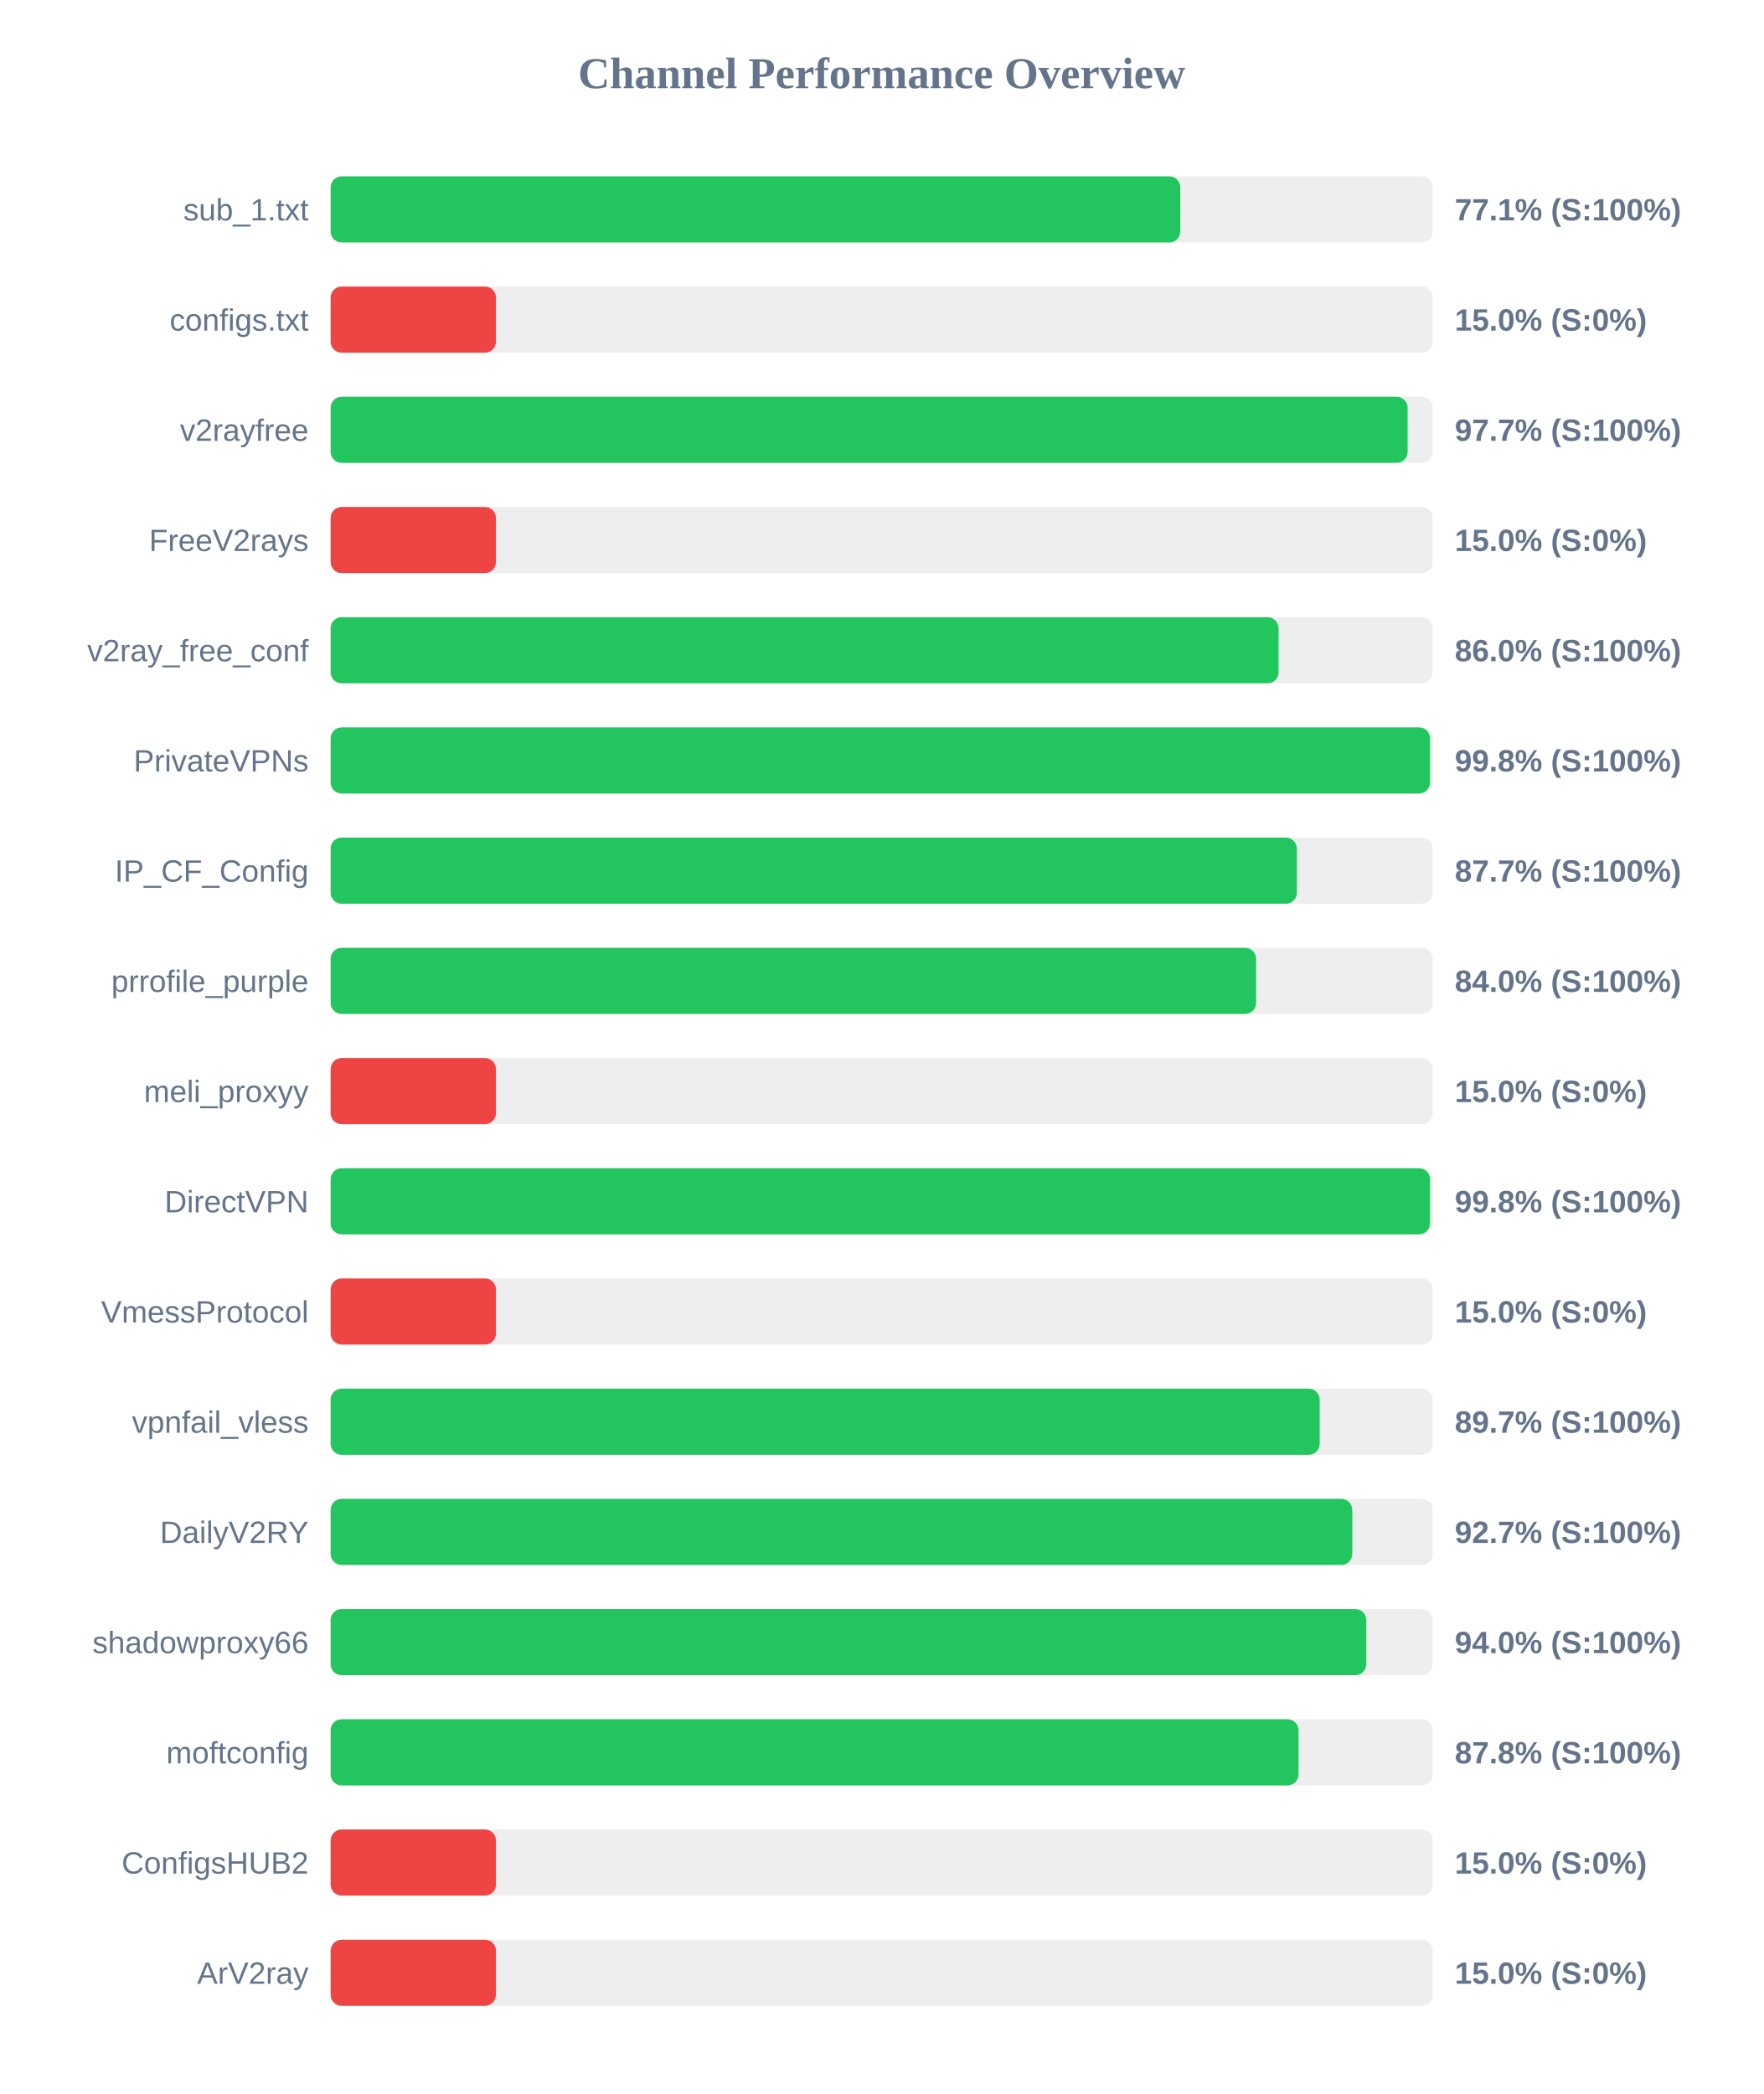
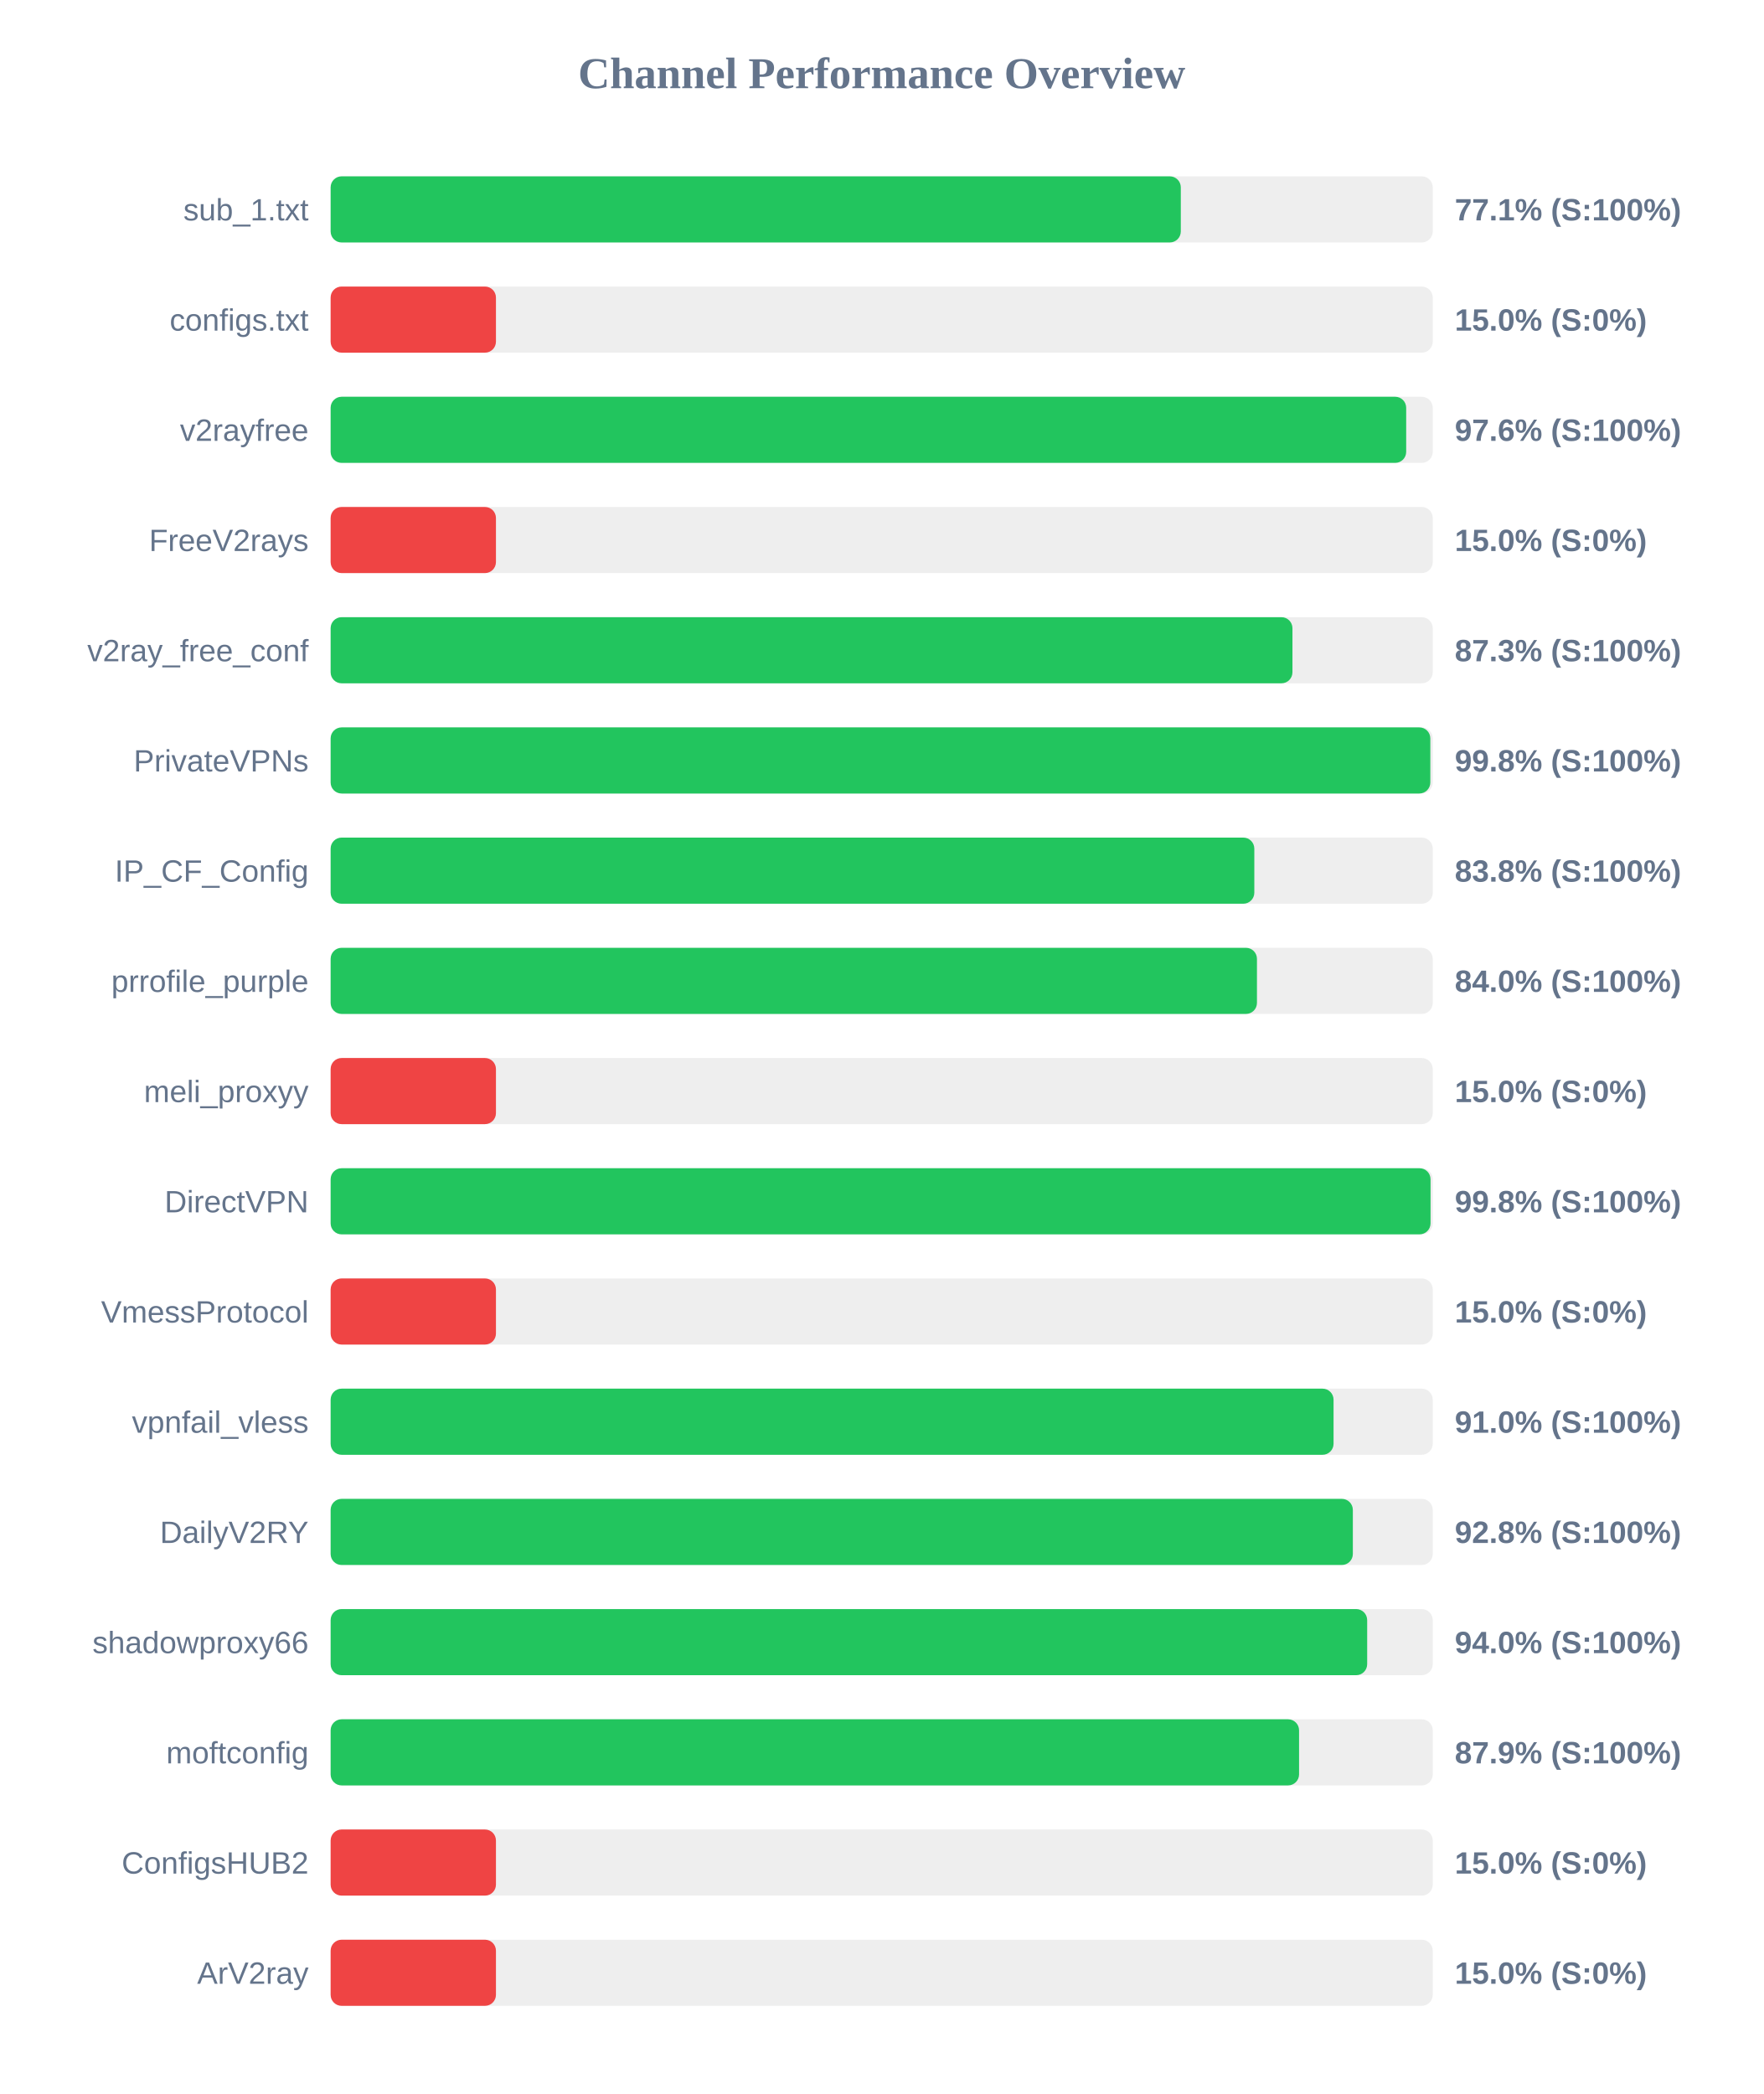
<svg xmlns="http://www.w3.org/2000/svg" width="800" height="950" version="1.1">
  <style>
        .row { font: 14px Arial; fill: #64748b; }
        .score { font: bold 14px Arial; fill: #64748b; }
    </style>
  <text x="400" y="40" text-anchor="middle" font-size="20px" font-weight="bold" fill="#64748b">Channel Performance Overview</text>
  <rect x="150" y="80" width="500" height="30" fill="#eee" rx="5" />
-   <rect x="150" y="80" width="385.45" height="30" fill="#22c55e" rx="5" />
+   <rect x="150" y="80" width="385.7" height="30" fill="#22c55e" rx="5" />
  <text x="140" y="100" text-anchor="end" class="row">sub_1.txt</text>
  <text x="660" y="100" text-anchor="start" class="score">77.1% (S:100%)</text>
  <rect x="150" y="130" width="500" height="30" fill="#eee" rx="5" />
  <rect x="150" y="130" width="75.0" height="30" fill="#ef4444" rx="5" />
  <text x="140" y="150" text-anchor="end" class="row">configs.txt</text>
  <text x="660" y="150" text-anchor="start" class="score">15.0% (S:0%)</text>
  <rect x="150" y="180" width="500" height="30" fill="#eee" rx="5" />
-   <rect x="150" y="180" width="488.6" height="30" fill="#22c55e" rx="5" />
+   <rect x="150" y="180" width="487.95" height="30" fill="#22c55e" rx="5" />
  <text x="140" y="200" text-anchor="end" class="row">v2rayfree</text>
-   <text x="660" y="200" text-anchor="start" class="score">97.7% (S:100%)</text>
+   <text x="660" y="200" text-anchor="start" class="score">97.6% (S:100%)</text>
  <rect x="150" y="230" width="500" height="30" fill="#eee" rx="5" />
  <rect x="150" y="230" width="75.0" height="30" fill="#ef4444" rx="5" />
  <text x="140" y="250" text-anchor="end" class="row">FreeV2rays</text>
  <text x="660" y="250" text-anchor="start" class="score">15.0% (S:0%)</text>
  <rect x="150" y="280" width="500" height="30" fill="#eee" rx="5" />
-   <rect x="150" y="280" width="430.05" height="30" fill="#22c55e" rx="5" />
+   <rect x="150" y="280" width="436.35" height="30" fill="#22c55e" rx="5" />
  <text x="140" y="300" text-anchor="end" class="row">v2ray_free_conf</text>
-   <text x="660" y="300" text-anchor="start" class="score">86.0% (S:100%)</text>
+   <text x="660" y="300" text-anchor="start" class="score">87.3% (S:100%)</text>
  <rect x="150" y="330" width="500" height="30" fill="#eee" rx="5" />
-   <rect x="150" y="330" width="498.75" height="30" fill="#22c55e" rx="5" />
+   <rect x="150" y="330" width="498.9" height="30" fill="#22c55e" rx="5" />
  <text x="140" y="350" text-anchor="end" class="row">PrivateVPNs</text>
  <text x="660" y="350" text-anchor="start" class="score">99.8% (S:100%)</text>
  <rect x="150" y="380" width="500" height="30" fill="#eee" rx="5" />
-   <rect x="150" y="380" width="438.35" height="30" fill="#22c55e" rx="5" />
+   <rect x="150" y="380" width="419.05" height="30" fill="#22c55e" rx="5" />
  <text x="140" y="400" text-anchor="end" class="row">IP_CF_Config</text>
-   <text x="660" y="400" text-anchor="start" class="score">87.7% (S:100%)</text>
+   <text x="660" y="400" text-anchor="start" class="score">83.8% (S:100%)</text>
  <rect x="150" y="430" width="500" height="30" fill="#eee" rx="5" />
-   <rect x="150" y="430" width="419.85" height="30" fill="#22c55e" rx="5" />
+   <rect x="150" y="430" width="420.25" height="30" fill="#22c55e" rx="5" />
  <text x="140" y="450" text-anchor="end" class="row">prrofile_purple</text>
  <text x="660" y="450" text-anchor="start" class="score">84.0% (S:100%)</text>
  <rect x="150" y="480" width="500" height="30" fill="#eee" rx="5" />
  <rect x="150" y="480" width="75.0" height="30" fill="#ef4444" rx="5" />
  <text x="140" y="500" text-anchor="end" class="row">meli_proxyy</text>
  <text x="660" y="500" text-anchor="start" class="score">15.0% (S:0%)</text>
  <rect x="150" y="530" width="500" height="30" fill="#eee" rx="5" />
-   <rect x="150" y="530" width="498.75" height="30" fill="#22c55e" rx="5" />
+   <rect x="150" y="530" width="499.0" height="30" fill="#22c55e" rx="5" />
  <text x="140" y="550" text-anchor="end" class="row">DirectVPN</text>
  <text x="660" y="550" text-anchor="start" class="score">99.8% (S:100%)</text>
  <rect x="150" y="580" width="500" height="30" fill="#eee" rx="5" />
  <rect x="150" y="580" width="75.0" height="30" fill="#ef4444" rx="5" />
  <text x="140" y="600" text-anchor="end" class="row">VmessProtocol</text>
  <text x="660" y="600" text-anchor="start" class="score">15.0% (S:0%)</text>
  <rect x="150" y="630" width="500" height="30" fill="#eee" rx="5" />
-   <rect x="150" y="630" width="448.7" height="30" fill="#22c55e" rx="5" />
+   <rect x="150" y="630" width="455.0" height="30" fill="#22c55e" rx="5" />
  <text x="140" y="650" text-anchor="end" class="row">vpnfail_vless</text>
-   <text x="660" y="650" text-anchor="start" class="score">89.7% (S:100%)</text>
+   <text x="660" y="650" text-anchor="start" class="score">91.0% (S:100%)</text>
  <rect x="150" y="680" width="500" height="30" fill="#eee" rx="5" />
-   <rect x="150" y="680" width="463.5" height="30" fill="#22c55e" rx="5" />
+   <rect x="150" y="680" width="463.75" height="30" fill="#22c55e" rx="5" />
  <text x="140" y="700" text-anchor="end" class="row">DailyV2RY</text>
-   <text x="660" y="700" text-anchor="start" class="score">92.7% (S:100%)</text>
+   <text x="660" y="700" text-anchor="start" class="score">92.8% (S:100%)</text>
  <rect x="150" y="730" width="500" height="30" fill="#eee" rx="5" />
-   <rect x="150" y="730" width="469.85" height="30" fill="#22c55e" rx="5" />
+   <rect x="150" y="730" width="470.25" height="30" fill="#22c55e" rx="5" />
  <text x="140" y="750" text-anchor="end" class="row">shadowproxy66</text>
  <text x="660" y="750" text-anchor="start" class="score">94.0% (S:100%)</text>
  <rect x="150" y="780" width="500" height="30" fill="#eee" rx="5" />
-   <rect x="150" y="780" width="439.1" height="30" fill="#22c55e" rx="5" />
+   <rect x="150" y="780" width="439.35" height="30" fill="#22c55e" rx="5" />
  <text x="140" y="800" text-anchor="end" class="row">moftconfig</text>
-   <text x="660" y="800" text-anchor="start" class="score">87.8% (S:100%)</text>
+   <text x="660" y="800" text-anchor="start" class="score">87.9% (S:100%)</text>
  <rect x="150" y="830" width="500" height="30" fill="#eee" rx="5" />
  <rect x="150" y="830" width="75.0" height="30" fill="#ef4444" rx="5" />
  <text x="140" y="850" text-anchor="end" class="row">ConfigsHUB2</text>
  <text x="660" y="850" text-anchor="start" class="score">15.0% (S:0%)</text>
  <rect x="150" y="880" width="500" height="30" fill="#eee" rx="5" />
  <rect x="150" y="880" width="75.0" height="30" fill="#ef4444" rx="5" />
  <text x="140" y="900" text-anchor="end" class="row">ArV2ray</text>
  <text x="660" y="900" text-anchor="start" class="score">15.0% (S:0%)</text>
</svg>
